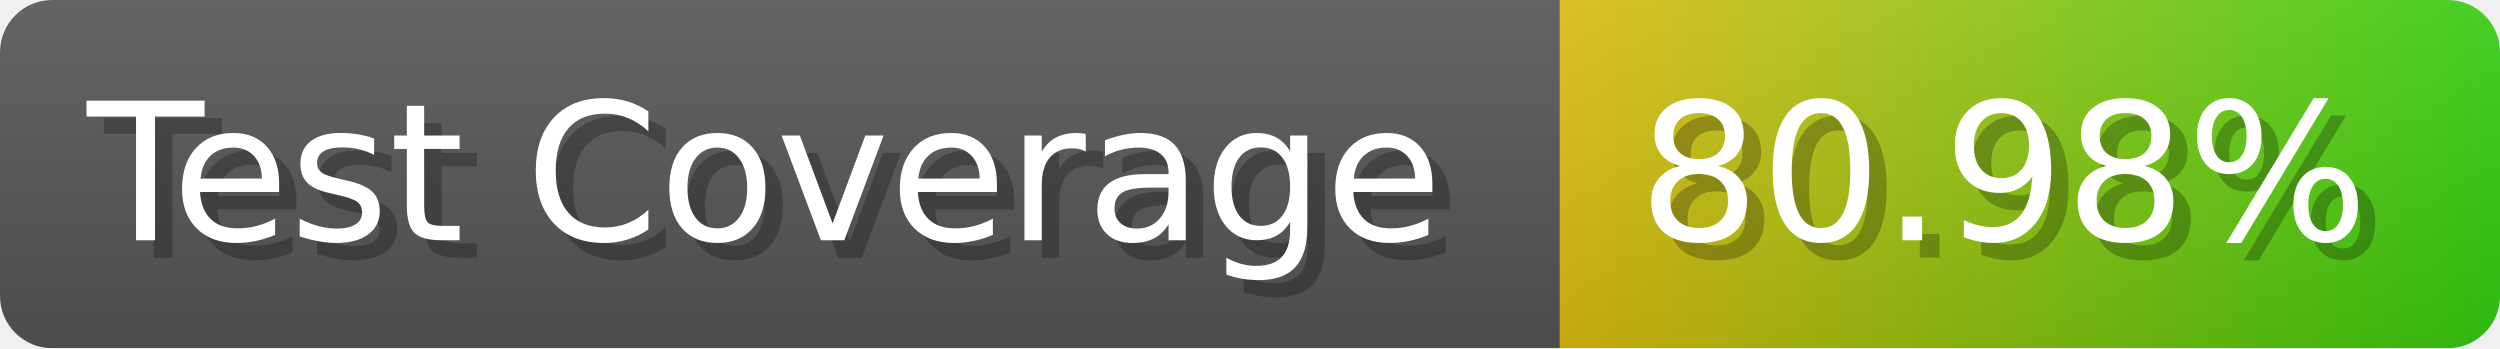
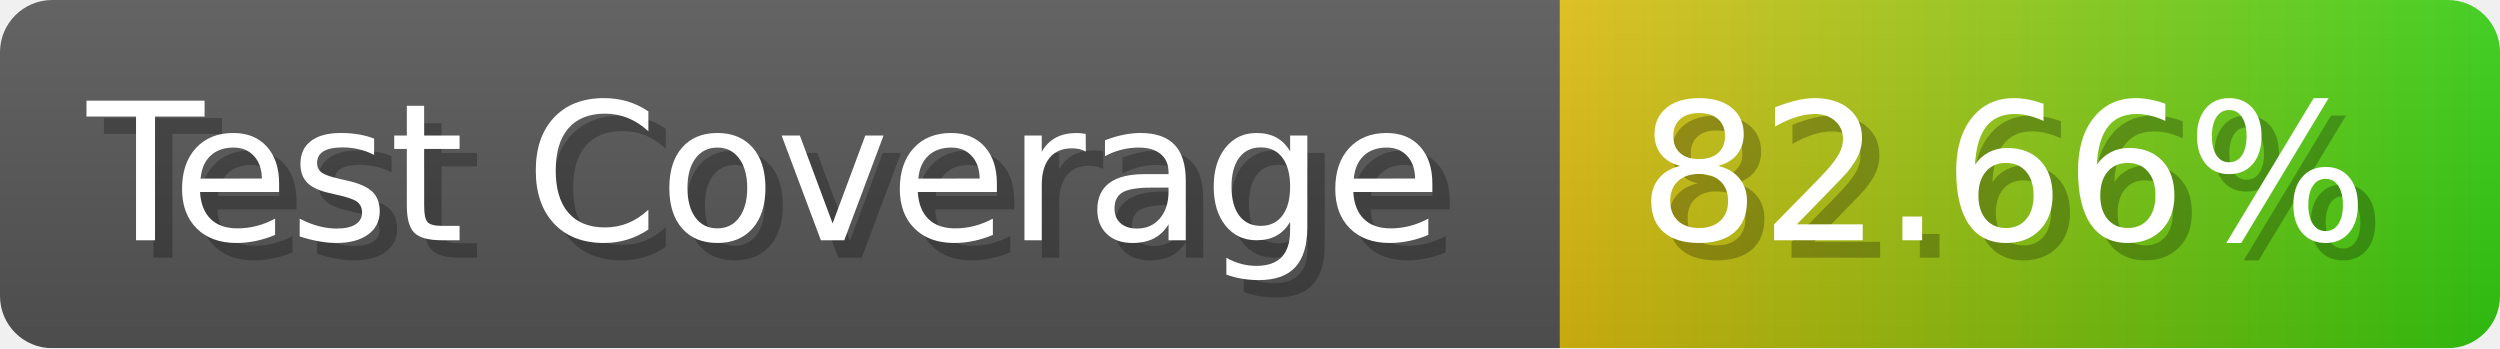
- <svg xmlns="http://www.w3.org/2000/svg" width="143.6" height="20" viewBox="0 0 1436 200" role="img" aria-label="Test Coverage: 80.98%">
+ <svg xmlns="http://www.w3.org/2000/svg" width="143.6" height="20" viewBox="0 0 1436 200" role="img" aria-label="Test Coverage: 82.66%">
  <linearGradient id="a" x2="0" y2="100%">
    <stop offset="0" stop-opacity=".1" stop-color="#EEE" />
    <stop offset="1" stop-opacity=".1" />
  </linearGradient>
  <mask id="m">
    <rect width="1436" height="200" rx="30" fill="#FFF" />
  </mask>
  <g mask="url(#m)">
    <rect width="896" height="200" fill="#555" />
    <rect width="540" height="200" fill="url(#x)" x="896" />
    <rect width="1436" height="200" fill="url(#a)" />
  </g>
  <g aria-hidden="true" fill="#fff" text-anchor="start" font-family="Verdana,DejaVu Sans,sans-serif" font-size="110">
    <text x="60" y="148" textLength="796" fill="#000" opacity="0.25">Test Coverage</text>
    <text x="50" y="138" textLength="796">Test Coverage</text>
-     <text x="951" y="148" textLength="440" fill="#000" opacity="0.25">80.98%</text>
-     <text x="941" y="138" textLength="440">80.98%</text>
+     <text x="951" y="148" textLength="440" fill="#000" opacity="0.25">82.66%</text>
+     <text x="941" y="138" textLength="440">82.66%</text>
  </g>
  <linearGradient id="x" x1="0%" y1="0%" x2="100%" y2="0%">
    <stop offset="0%" style="stop-color:#DB1" />
    <stop offset="100%" style="stop-color:#3C1" />
  </linearGradient>
</svg>
